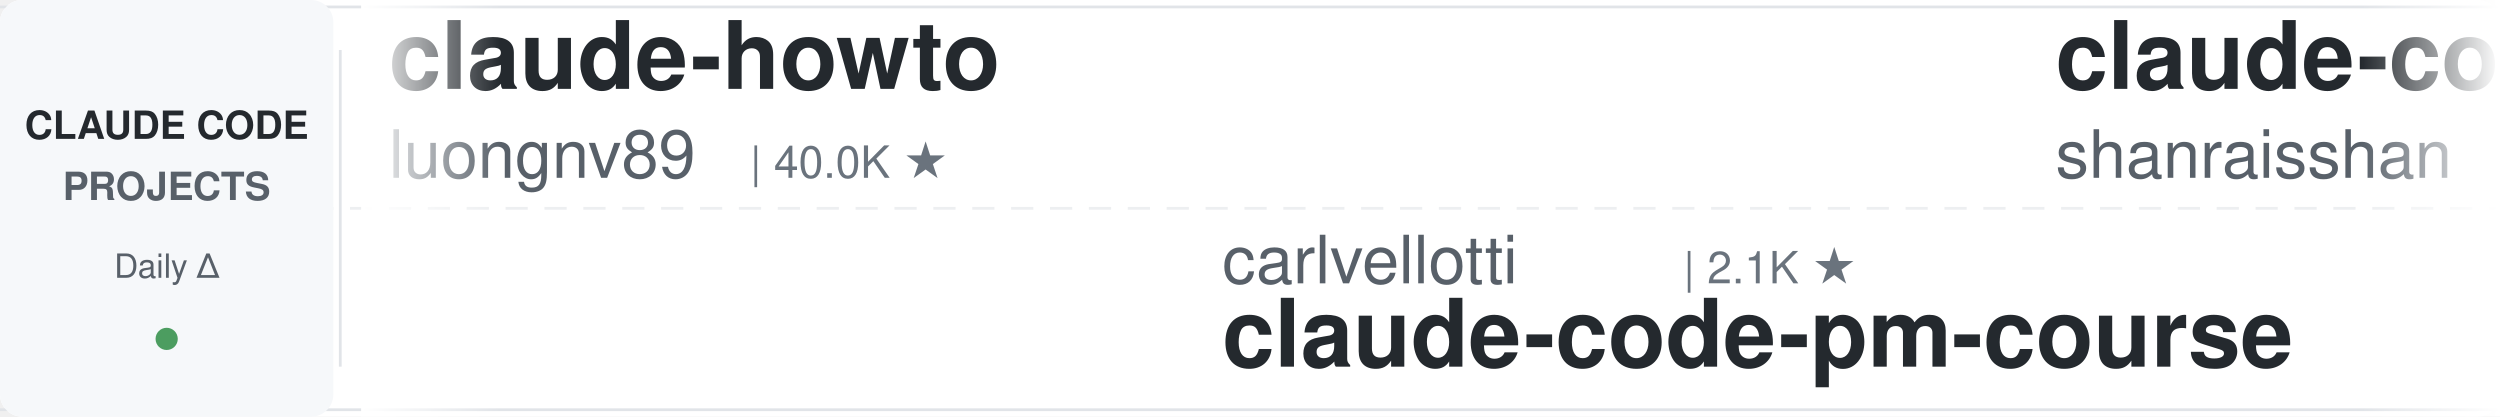
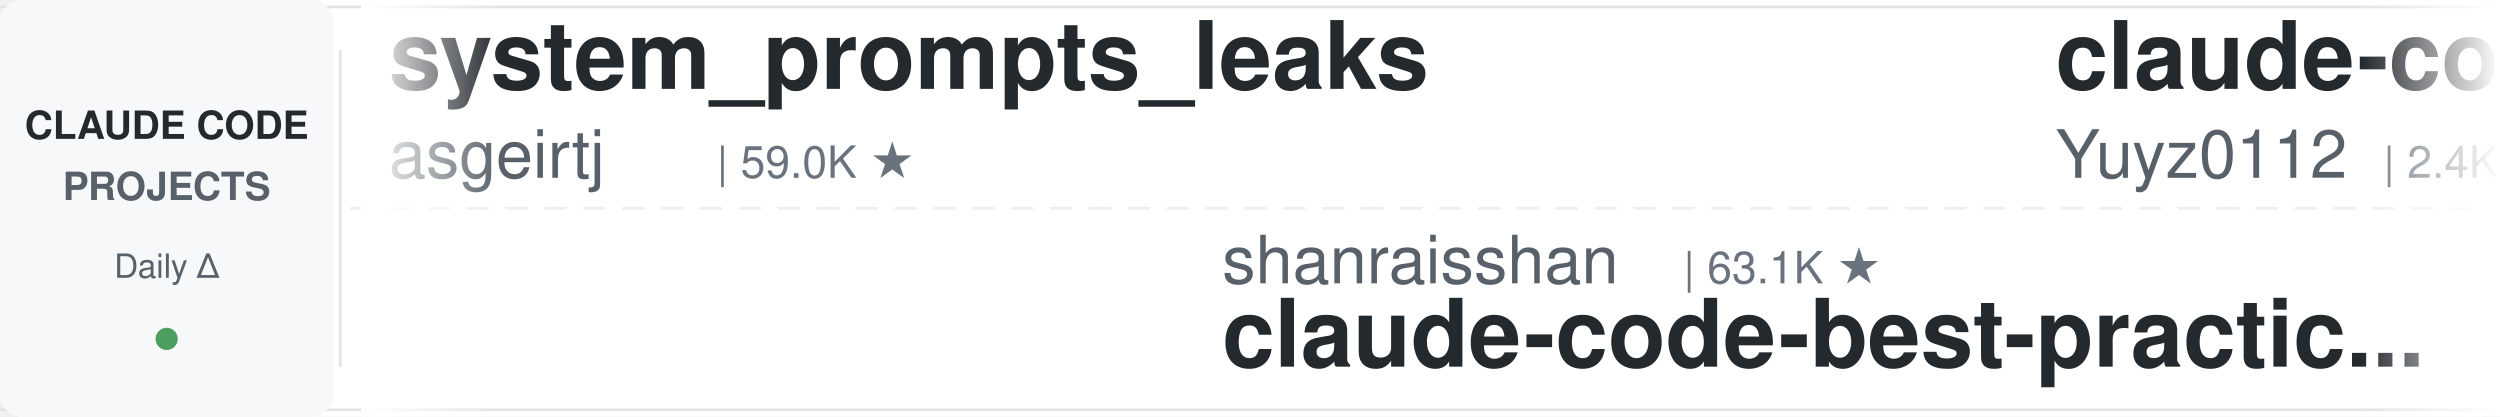
<svg xmlns="http://www.w3.org/2000/svg" width="900" height="150">
  <defs>
    <linearGradient id="leftFade" x1="0%" y1="0%" x2="100%" y2="0%">
      <stop offset="0%" style="stop-color:#ffffff;stop-opacity:1" />
      <stop offset="100%" style="stop-color:#ffffff;stop-opacity:0" />
    </linearGradient>
    <linearGradient id="rightFade" x1="0%" y1="0%" x2="100%" y2="0%">
      <stop offset="0%" style="stop-color:#ffffff;stop-opacity:0" />
      <stop offset="100%" style="stop-color:#ffffff;stop-opacity:1" />
    </linearGradient>
  </defs>
  <rect width="900" height="150" fill="#ffffff" rx="8" />
  <rect x="0" y="2" width="900" height="1" fill="#e1e4e8" />
  <rect x="0" y="147" width="900" height="1" fill="#e1e4e8" />
  <line x1="0" y1="75" x2="900" y2="75" stroke="#e1e4e8" stroke-width="1" stroke-dasharray="8 6" opacity="0.6" />
  <rect x="0" y="0" width="120" height="150" fill="#f6f8fa" rx="8" />
  <text x="60" y="50" font-family="-apple-system, BlinkMacSystemFont, 'Segoe UI', Helvetica, Arial, sans-serif" font-size="14" font-weight="600" fill="#24292e" text-anchor="middle">CLAUDE CODE</text>
  <text x="60" y="72" font-family="-apple-system, BlinkMacSystemFont, 'Segoe UI', Helvetica, Arial, sans-serif" font-size="14" font-weight="600" fill="#586069" text-anchor="middle">PROJECTS</text>
  <text x="60" y="100" font-family="-apple-system, BlinkMacSystemFont, 'Segoe UI', Helvetica, Arial, sans-serif" font-size="12" font-weight="500" fill="#586069" text-anchor="middle">Daily Δ</text>
  <circle cx="60" cy="122" r="4" fill="#22863a" opacity="0.8" />
  <rect x="122" y="18" width="1" height="114" fill="#e1e4e8" />
  <clipPath id="tickerClip">
    <rect x="130" y="0" width="770" height="150" />
  </clipPath>
  <g clip-path="url(#tickerClip)">
    <g id="tickerItems">
      <animateTransform attributeName="transform" attributeType="XML" type="translate" from="0 0" to="-3000 0" dur="54s" repeatCount="indefinite" />
      <g transform="translate(0, 0)">
-         <text x="140" y="32" font-family="-apple-system, BlinkMacSystemFont, 'Segoe UI', Helvetica, Arial, sans-serif" font-size="34" font-weight="600" fill="#24292e">claude-howto</text>
-         <text x="140" y="64" font-family="-apple-system, BlinkMacSystemFont, 'Segoe UI', Helvetica, Arial, sans-serif" font-size="24" font-weight="400" fill="#586069">luongnv89</text>
-         <text x="270" y="64" font-family="-apple-system, BlinkMacSystemFont, 'Segoe UI', Helvetica, Arial, sans-serif" font-size="16" font-weight="500" fill="#6a737d">| 40.0K ★</text>
+         <text x="140" y="32" font-family="-apple-system, BlinkMacSystemFont, 'Segoe UI', Helvetica, Arial, sans-serif" font-size="34" font-weight="600" fill="#24292e">system_prompts_leaks</text>
+         <text x="140" y="64" font-family="-apple-system, BlinkMacSystemFont, 'Segoe UI', Helvetica, Arial, sans-serif" font-size="24" font-weight="400" fill="#586069">asgeirtj</text>
+         <text x="258" y="64" font-family="-apple-system, BlinkMacSystemFont, 'Segoe UI', Helvetica, Arial, sans-serif" font-size="16" font-weight="500" fill="#6a737d">| 59.0K ★</text>
      </g>
      <g transform="translate(300, 0)">
-         <text x="140" y="102" font-family="-apple-system, BlinkMacSystemFont, 'Segoe UI', Helvetica, Arial, sans-serif" font-size="24" font-weight="400" fill="#586069">carlvellotti</text>
-         <text x="306" y="102" font-family="-apple-system, BlinkMacSystemFont, 'Segoe UI', Helvetica, Arial, sans-serif" font-size="16" font-weight="500" fill="#6a737d">| 2.1K ★</text>
-         <text x="140" y="132" font-family="-apple-system, BlinkMacSystemFont, 'Segoe UI', Helvetica, Arial, sans-serif" font-size="34" font-weight="600" fill="#24292e">claude-code-pm-course</text>
+         <text x="140" y="102" font-family="-apple-system, BlinkMacSystemFont, 'Segoe UI', Helvetica, Arial, sans-serif" font-size="24" font-weight="400" fill="#586069">shanraisshan</text>
+         <text x="306" y="102" font-family="-apple-system, BlinkMacSystemFont, 'Segoe UI', Helvetica, Arial, sans-serif" font-size="16" font-weight="500" fill="#6a737d">| 63.1K ★</text>
+         <text x="140" y="132" font-family="-apple-system, BlinkMacSystemFont, 'Segoe UI', Helvetica, Arial, sans-serif" font-size="34" font-weight="600" fill="#24292e">claude-code-best-practic...</text>
      </g>
      <g transform="translate(600, 0)">
-         <text x="140" y="32" font-family="-apple-system, BlinkMacSystemFont, 'Segoe UI', Helvetica, Arial, sans-serif" font-size="34" font-weight="600" fill="#24292e">claude-code-best-practic...</text>
-         <text x="140" y="64" font-family="-apple-system, BlinkMacSystemFont, 'Segoe UI', Helvetica, Arial, sans-serif" font-size="24" font-weight="400" fill="#586069">shanraisshan</text>
-         <text x="306" y="64" font-family="-apple-system, BlinkMacSystemFont, 'Segoe UI', Helvetica, Arial, sans-serif" font-size="16" font-weight="500" fill="#6a737d">| 63.1K ★</text>
+         <text x="140" y="32" font-family="-apple-system, BlinkMacSystemFont, 'Segoe UI', Helvetica, Arial, sans-serif" font-size="34" font-weight="600" fill="#24292e">claude-code-reverse</text>
+         <text x="140" y="64" font-family="-apple-system, BlinkMacSystemFont, 'Segoe UI', Helvetica, Arial, sans-serif" font-size="24" font-weight="400" fill="#586069">Yuyz0112</text>
+         <text x="258" y="64" font-family="-apple-system, BlinkMacSystemFont, 'Segoe UI', Helvetica, Arial, sans-serif" font-size="16" font-weight="500" fill="#6a737d">| 2.4K ★</text>
      </g>
      <g transform="translate(900, 0)">
-         <text x="140" y="102" font-family="-apple-system, BlinkMacSystemFont, 'Segoe UI', Helvetica, Arial, sans-serif" font-size="24" font-weight="400" fill="#586069">lintsinghua</text>
-         <text x="294" y="102" font-family="-apple-system, BlinkMacSystemFont, 'Segoe UI', Helvetica, Arial, sans-serif" font-size="16" font-weight="500" fill="#6a737d">| 4.0K ★</text>
-         <text x="140" y="132" font-family="-apple-system, BlinkMacSystemFont, 'Segoe UI', Helvetica, Arial, sans-serif" font-size="34" font-weight="600" fill="#24292e">claude-code-book</text>
+         <text x="140" y="102" font-family="-apple-system, BlinkMacSystemFont, 'Segoe UI', Helvetica, Arial, sans-serif" font-size="24" font-weight="400" fill="#586069">AICoderTudou</text>
+         <text x="306" y="102" font-family="-apple-system, BlinkMacSystemFont, 'Segoe UI', Helvetica, Arial, sans-serif" font-size="16" font-weight="500" fill="#6a737d">| 497 ★</text>
+         <text x="140" y="132" font-family="-apple-system, BlinkMacSystemFont, 'Segoe UI', Helvetica, Arial, sans-serif" font-size="34" font-weight="600" fill="#24292e">claude-code-tudou</text>
      </g>
      <g transform="translate(1200, 0)">
-         <text x="140" y="32" font-family="-apple-system, BlinkMacSystemFont, 'Segoe UI', Helvetica, Arial, sans-serif" font-size="34" font-weight="600" fill="#24292e">claude-code-guide</text>
-         <text x="140" y="64" font-family="-apple-system, BlinkMacSystemFont, 'Segoe UI', Helvetica, Arial, sans-serif" font-size="24" font-weight="400" fill="#586069">Cranot</text>
-         <text x="234" y="64" font-family="-apple-system, BlinkMacSystemFont, 'Segoe UI', Helvetica, Arial, sans-serif" font-size="16" font-weight="500" fill="#6a737d">| 2.8K ★</text>
+         <text x="140" y="32" font-family="-apple-system, BlinkMacSystemFont, 'Segoe UI', Helvetica, Arial, sans-serif" font-size="34" font-weight="600" fill="#24292e">how-claude-code-works</text>
+         <text x="140" y="64" font-family="-apple-system, BlinkMacSystemFont, 'Segoe UI', Helvetica, Arial, sans-serif" font-size="24" font-weight="400" fill="#586069">Windy3f3f3f3f</text>
+         <text x="318" y="64" font-family="-apple-system, BlinkMacSystemFont, 'Segoe UI', Helvetica, Arial, sans-serif" font-size="16" font-weight="500" fill="#6a737d">| 3.2K ★</text>
      </g>
      <g transform="translate(1500, 0)">
-         <text x="140" y="102" font-family="-apple-system, BlinkMacSystemFont, 'Segoe UI', Helvetica, Arial, sans-serif" font-size="24" font-weight="400" fill="#586069">lorryjovens-hub</text>
-         <text x="342" y="102" font-family="-apple-system, BlinkMacSystemFont, 'Segoe UI', Helvetica, Arial, sans-serif" font-size="16" font-weight="500" fill="#6a737d">| 1.7K ★</text>
-         <text x="140" y="132" font-family="-apple-system, BlinkMacSystemFont, 'Segoe UI', Helvetica, Arial, sans-serif" font-size="34" font-weight="600" fill="#24292e">claude-code-rust</text>
+         <text x="140" y="102" font-family="-apple-system, BlinkMacSystemFont, 'Segoe UI', Helvetica, Arial, sans-serif" font-size="24" font-weight="400" fill="#586069">AprilNEA</text>
+         <text x="258" y="102" font-family="-apple-system, BlinkMacSystemFont, 'Segoe UI', Helvetica, Arial, sans-serif" font-size="16" font-weight="500" fill="#6a737d">| 392 ★</text>
+         <text x="140" y="132" font-family="-apple-system, BlinkMacSystemFont, 'Segoe UI', Helvetica, Arial, sans-serif" font-size="34" font-weight="600" fill="#24292e">claude-code-source</text>
      </g>
      <g transform="translate(1800, 0)">
-         <text x="140" y="32" font-family="-apple-system, BlinkMacSystemFont, 'Segoe UI', Helvetica, Arial, sans-serif" font-size="34" font-weight="600" fill="#24292e">claude-code-analysis</text>
-         <text x="140" y="64" font-family="-apple-system, BlinkMacSystemFont, 'Segoe UI', Helvetica, Arial, sans-serif" font-size="24" font-weight="400" fill="#586069">liuup</text>
-         <text x="222" y="64" font-family="-apple-system, BlinkMacSystemFont, 'Segoe UI', Helvetica, Arial, sans-serif" font-size="16" font-weight="500" fill="#6a737d">| 3.6K ★</text>
+         <text x="140" y="32" font-family="-apple-system, BlinkMacSystemFont, 'Segoe UI', Helvetica, Arial, sans-serif" font-size="34" font-weight="600" fill="#24292e">skills</text>
+         <text x="140" y="64" font-family="-apple-system, BlinkMacSystemFont, 'Segoe UI', Helvetica, Arial, sans-serif" font-size="24" font-weight="400" fill="#586069">anthropics</text>
+         <text x="282" y="64" font-family="-apple-system, BlinkMacSystemFont, 'Segoe UI', Helvetica, Arial, sans-serif" font-size="16" font-weight="500" fill="#6a737d">| 162.7K ★</text>
      </g>
      <g transform="translate(2100, 0)">
-         <text x="140" y="102" font-family="-apple-system, BlinkMacSystemFont, 'Segoe UI', Helvetica, Arial, sans-serif" font-size="24" font-weight="400" fill="#586069">1rgs</text>
-         <text x="210" y="102" font-family="-apple-system, BlinkMacSystemFont, 'Segoe UI', Helvetica, Arial, sans-serif" font-size="16" font-weight="500" fill="#6a737d">| 3.7K ★</text>
-         <text x="140" y="132" font-family="-apple-system, BlinkMacSystemFont, 'Segoe UI', Helvetica, Arial, sans-serif" font-size="34" font-weight="600" fill="#24292e">claude-code-proxy</text>
+         <text x="140" y="102" font-family="-apple-system, BlinkMacSystemFont, 'Segoe UI', Helvetica, Arial, sans-serif" font-size="24" font-weight="400" fill="#586069">xu-xiang</text>
+         <text x="258" y="102" font-family="-apple-system, BlinkMacSystemFont, 'Segoe UI', Helvetica, Arial, sans-serif" font-size="16" font-weight="500" fill="#6a737d">| 1.7K ★</text>
+         <text x="140" y="132" font-family="-apple-system, BlinkMacSystemFont, 'Segoe UI', Helvetica, Arial, sans-serif" font-size="34" font-weight="600" fill="#24292e">everything-claude-code-z...</text>
      </g>
      <g transform="translate(2400, 0)">
-         <text x="140" y="32" font-family="-apple-system, BlinkMacSystemFont, 'Segoe UI', Helvetica, Arial, sans-serif" font-size="34" font-weight="600" fill="#24292e">claude-code-guide</text>
-         <text x="140" y="64" font-family="-apple-system, BlinkMacSystemFont, 'Segoe UI', Helvetica, Arial, sans-serif" font-size="24" font-weight="400" fill="#586069">zebbern</text>
-         <text x="246" y="64" font-family="-apple-system, BlinkMacSystemFont, 'Segoe UI', Helvetica, Arial, sans-serif" font-size="16" font-weight="500" fill="#6a737d">| 4.4K ★</text>
+         <text x="140" y="32" font-family="-apple-system, BlinkMacSystemFont, 'Segoe UI', Helvetica, Arial, sans-serif" font-size="34" font-weight="600" fill="#24292e">awesome-claude-code</text>
+         <text x="140" y="64" font-family="-apple-system, BlinkMacSystemFont, 'Segoe UI', Helvetica, Arial, sans-serif" font-size="24" font-weight="400" fill="#586069">jqueryscript</text>
+         <text x="306" y="64" font-family="-apple-system, BlinkMacSystemFont, 'Segoe UI', Helvetica, Arial, sans-serif" font-size="16" font-weight="500" fill="#6a737d">| 469 ★</text>
      </g>
      <g transform="translate(2700, 0)">
-         <text x="140" y="102" font-family="-apple-system, BlinkMacSystemFont, 'Segoe UI', Helvetica, Arial, sans-serif" font-size="24" font-weight="400" fill="#586069">https-deeplearning-ai</text>
-         <text x="414" y="102" font-family="-apple-system, BlinkMacSystemFont, 'Segoe UI', Helvetica, Arial, sans-serif" font-size="16" font-weight="500" fill="#6a737d">| 535 ★</text>
-         <text x="140" y="132" font-family="-apple-system, BlinkMacSystemFont, 'Segoe UI', Helvetica, Arial, sans-serif" font-size="34" font-weight="600" fill="#24292e">sc-claude-code-files</text>
+         <text x="140" y="102" font-family="-apple-system, BlinkMacSystemFont, 'Segoe UI', Helvetica, Arial, sans-serif" font-size="24" font-weight="400" fill="#586069">centminmod</text>
+         <text x="282" y="102" font-family="-apple-system, BlinkMacSystemFont, 'Segoe UI', Helvetica, Arial, sans-serif" font-size="16" font-weight="500" fill="#6a737d">| 2.5K ★</text>
+         <text x="140" y="132" font-family="-apple-system, BlinkMacSystemFont, 'Segoe UI', Helvetica, Arial, sans-serif" font-size="34" font-weight="600" fill="#24292e">my-claude-code-setup</text>
      </g>
      <g transform="translate(3000, 0)">
-         <text x="140" y="32" font-family="-apple-system, BlinkMacSystemFont, 'Segoe UI', Helvetica, Arial, sans-serif" font-size="34" font-weight="600" fill="#24292e">claude-howto</text>
-         <text x="140" y="64" font-family="-apple-system, BlinkMacSystemFont, 'Segoe UI', Helvetica, Arial, sans-serif" font-size="24" font-weight="400" fill="#586069">luongnv89</text>
-         <text x="270" y="64" font-family="-apple-system, BlinkMacSystemFont, 'Segoe UI', Helvetica, Arial, sans-serif" font-size="16" font-weight="500" fill="#6a737d">| 40.0K ★</text>
+         <text x="140" y="32" font-family="-apple-system, BlinkMacSystemFont, 'Segoe UI', Helvetica, Arial, sans-serif" font-size="34" font-weight="600" fill="#24292e">system_prompts_leaks</text>
+         <text x="140" y="64" font-family="-apple-system, BlinkMacSystemFont, 'Segoe UI', Helvetica, Arial, sans-serif" font-size="24" font-weight="400" fill="#586069">asgeirtj</text>
+         <text x="258" y="64" font-family="-apple-system, BlinkMacSystemFont, 'Segoe UI', Helvetica, Arial, sans-serif" font-size="16" font-weight="500" fill="#6a737d">| 59.0K ★</text>
      </g>
      <g transform="translate(3300, 0)">
-         <text x="140" y="102" font-family="-apple-system, BlinkMacSystemFont, 'Segoe UI', Helvetica, Arial, sans-serif" font-size="24" font-weight="400" fill="#586069">carlvellotti</text>
-         <text x="306" y="102" font-family="-apple-system, BlinkMacSystemFont, 'Segoe UI', Helvetica, Arial, sans-serif" font-size="16" font-weight="500" fill="#6a737d">| 2.1K ★</text>
-         <text x="140" y="132" font-family="-apple-system, BlinkMacSystemFont, 'Segoe UI', Helvetica, Arial, sans-serif" font-size="34" font-weight="600" fill="#24292e">claude-code-pm-course</text>
+         <text x="140" y="102" font-family="-apple-system, BlinkMacSystemFont, 'Segoe UI', Helvetica, Arial, sans-serif" font-size="24" font-weight="400" fill="#586069">shanraisshan</text>
+         <text x="306" y="102" font-family="-apple-system, BlinkMacSystemFont, 'Segoe UI', Helvetica, Arial, sans-serif" font-size="16" font-weight="500" fill="#6a737d">| 63.1K ★</text>
+         <text x="140" y="132" font-family="-apple-system, BlinkMacSystemFont, 'Segoe UI', Helvetica, Arial, sans-serif" font-size="34" font-weight="600" fill="#24292e">claude-code-best-practic...</text>
      </g>
      <g transform="translate(3600, 0)">
-         <text x="140" y="32" font-family="-apple-system, BlinkMacSystemFont, 'Segoe UI', Helvetica, Arial, sans-serif" font-size="34" font-weight="600" fill="#24292e">claude-code-best-practic...</text>
-         <text x="140" y="64" font-family="-apple-system, BlinkMacSystemFont, 'Segoe UI', Helvetica, Arial, sans-serif" font-size="24" font-weight="400" fill="#586069">shanraisshan</text>
-         <text x="306" y="64" font-family="-apple-system, BlinkMacSystemFont, 'Segoe UI', Helvetica, Arial, sans-serif" font-size="16" font-weight="500" fill="#6a737d">| 63.1K ★</text>
+         <text x="140" y="32" font-family="-apple-system, BlinkMacSystemFont, 'Segoe UI', Helvetica, Arial, sans-serif" font-size="34" font-weight="600" fill="#24292e">claude-code-reverse</text>
+         <text x="140" y="64" font-family="-apple-system, BlinkMacSystemFont, 'Segoe UI', Helvetica, Arial, sans-serif" font-size="24" font-weight="400" fill="#586069">Yuyz0112</text>
+         <text x="258" y="64" font-family="-apple-system, BlinkMacSystemFont, 'Segoe UI', Helvetica, Arial, sans-serif" font-size="16" font-weight="500" fill="#6a737d">| 2.4K ★</text>
      </g>
      <g transform="translate(3900, 0)">
-         <text x="140" y="102" font-family="-apple-system, BlinkMacSystemFont, 'Segoe UI', Helvetica, Arial, sans-serif" font-size="24" font-weight="400" fill="#586069">lintsinghua</text>
-         <text x="294" y="102" font-family="-apple-system, BlinkMacSystemFont, 'Segoe UI', Helvetica, Arial, sans-serif" font-size="16" font-weight="500" fill="#6a737d">| 4.0K ★</text>
-         <text x="140" y="132" font-family="-apple-system, BlinkMacSystemFont, 'Segoe UI', Helvetica, Arial, sans-serif" font-size="34" font-weight="600" fill="#24292e">claude-code-book</text>
+         <text x="140" y="102" font-family="-apple-system, BlinkMacSystemFont, 'Segoe UI', Helvetica, Arial, sans-serif" font-size="24" font-weight="400" fill="#586069">AICoderTudou</text>
+         <text x="306" y="102" font-family="-apple-system, BlinkMacSystemFont, 'Segoe UI', Helvetica, Arial, sans-serif" font-size="16" font-weight="500" fill="#6a737d">| 497 ★</text>
+         <text x="140" y="132" font-family="-apple-system, BlinkMacSystemFont, 'Segoe UI', Helvetica, Arial, sans-serif" font-size="34" font-weight="600" fill="#24292e">claude-code-tudou</text>
      </g>
    </g>
  </g>
  <rect x="130" y="0" width="50" height="150" fill="url(#leftFade)" />
  <rect x="850" y="0" width="50" height="150" fill="url(#rightFade)" />
</svg>
